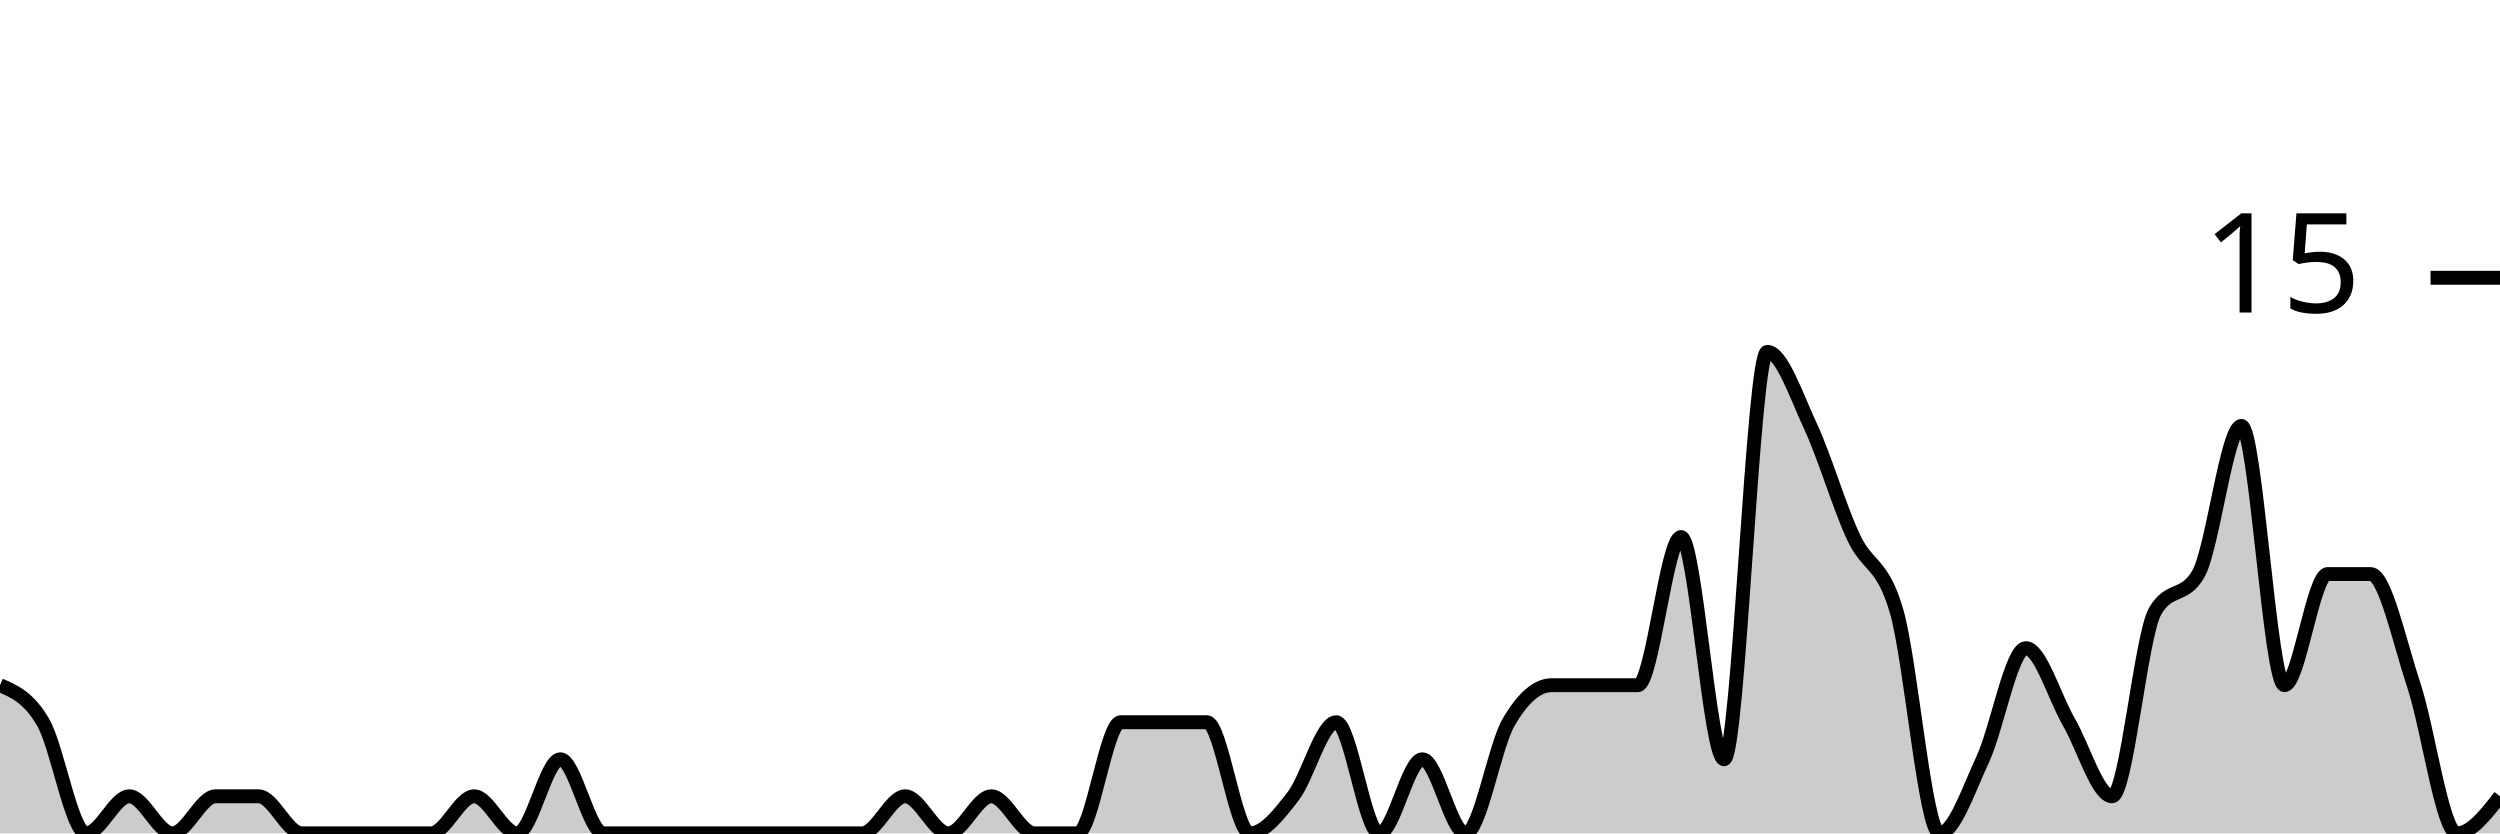
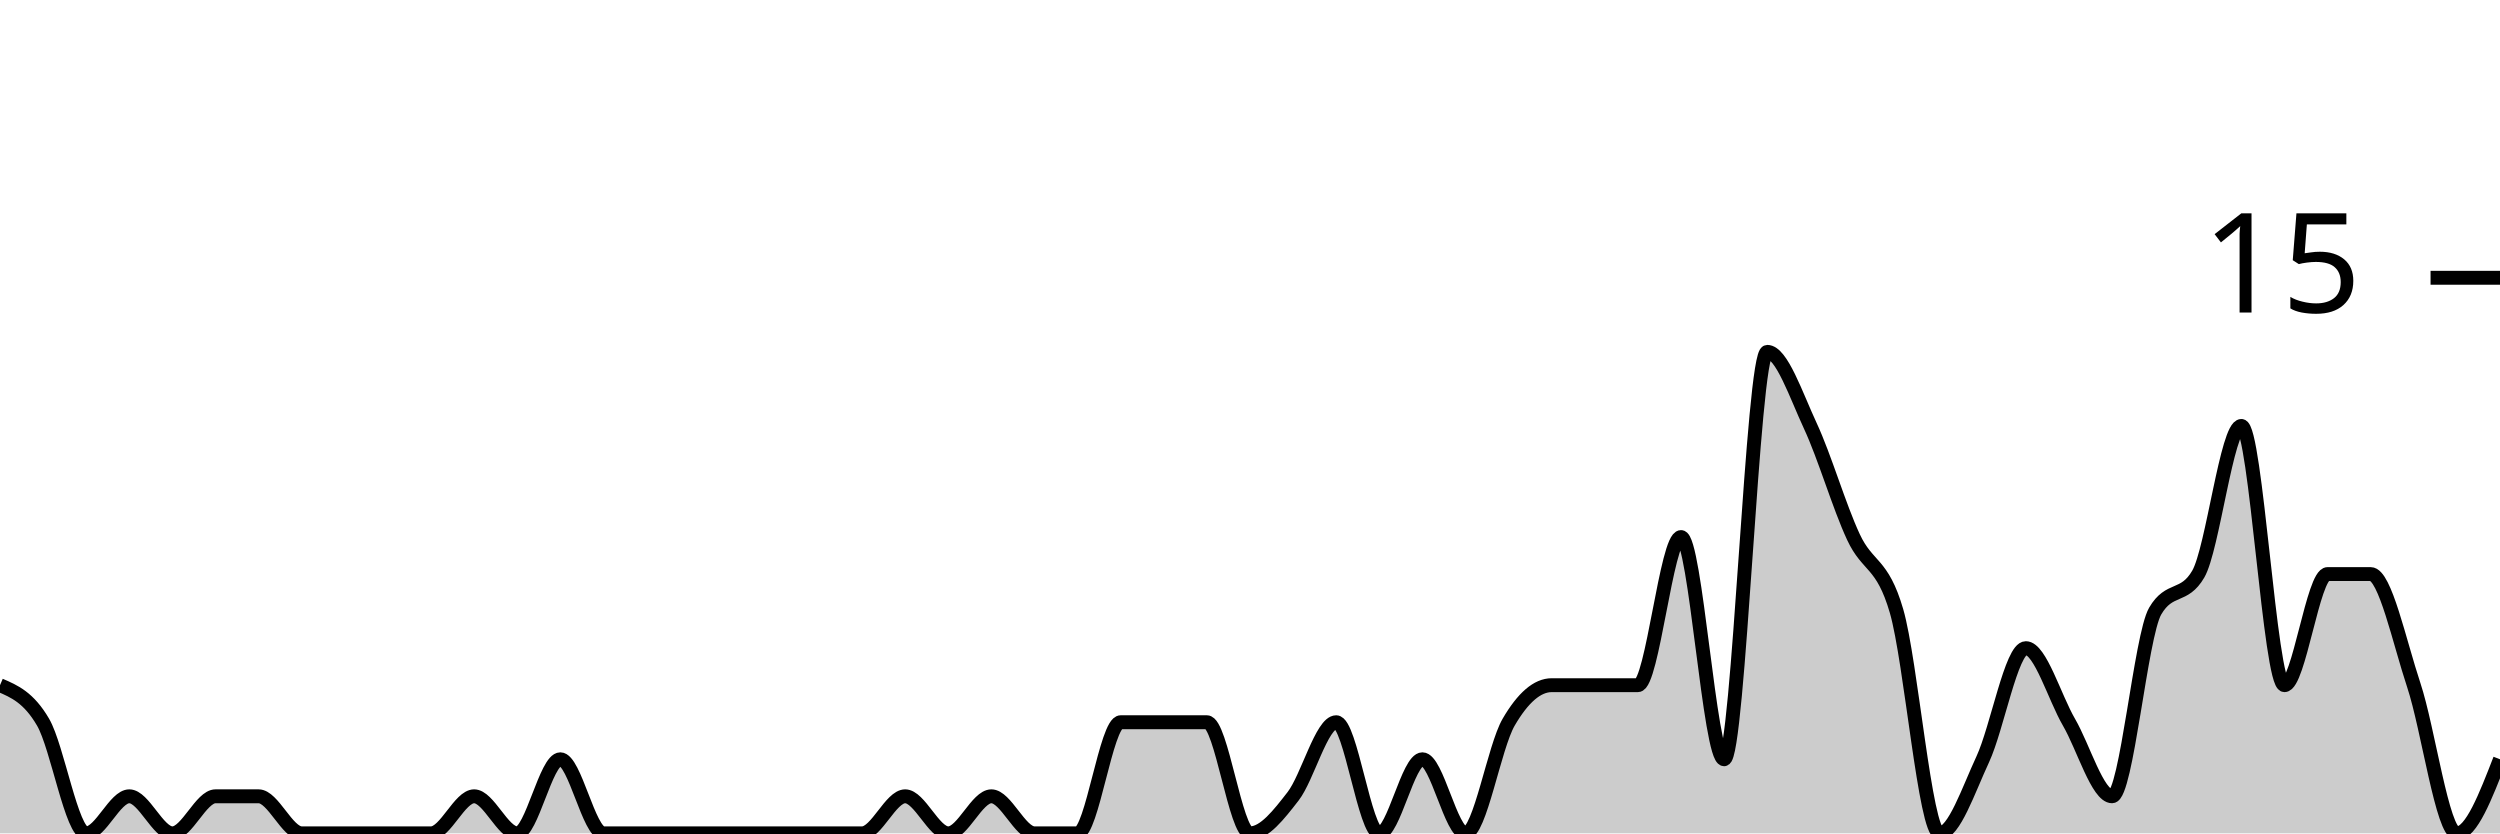
<svg xmlns="http://www.w3.org/2000/svg" viewBox="0 0 180 60">
  <g transform="translate(0,20)">
-     <path class="area" fill="rgba(0, 0, 0, 0.2)" d="M0,29.333C1.034,29.778,2.069,30.222,3.103,32C4.138,33.778,5.172,40,6.207,40C7.241,40,8.276,37.333,9.31,37.333C10.345,37.333,11.379,40,12.414,40C13.448,40,14.483,37.333,15.517,37.333C16.552,37.333,17.586,37.333,18.621,37.333C19.655,37.333,20.69,40,21.724,40C22.759,40,23.793,40,24.828,40C25.862,40,26.897,40,27.931,40C28.966,40,30,40,31.034,40C32.069,40,33.103,37.333,34.138,37.333C35.172,37.333,36.207,40,37.241,40C38.276,40,39.31,34.667,40.345,34.667C41.379,34.667,42.414,40,43.448,40C44.483,40,45.517,40,46.552,40C47.586,40,48.621,40,49.655,40C50.69,40,51.724,40,52.759,40C53.793,40,54.828,40,55.862,40C56.897,40,57.931,40,58.966,40C60,40,61.034,40,62.069,40C63.103,40,64.138,37.333,65.172,37.333C66.207,37.333,67.241,40,68.276,40C69.31,40,70.345,37.333,71.379,37.333C72.414,37.333,73.448,40,74.483,40C75.517,40,76.552,40,77.586,40C78.621,40,79.655,32,80.69,32C81.724,32,82.759,32,83.793,32C84.828,32,85.862,32,86.897,32C87.931,32,88.966,40,90,40C91.034,40,92.069,38.667,93.103,37.333C94.138,36,95.172,32,96.207,32C97.241,32,98.276,40,99.31,40C100.345,40,101.379,34.667,102.414,34.667C103.448,34.667,104.483,40,105.517,40C106.552,40,107.586,33.778,108.621,32C109.655,30.222,110.69,29.333,111.724,29.333C112.759,29.333,113.793,29.333,114.828,29.333C115.862,29.333,116.897,29.333,117.931,29.333C118.966,29.333,120,18.667,121.034,18.667C122.069,18.667,123.103,34.667,124.138,34.667C125.172,34.667,126.207,5.333,127.241,5.333C128.276,5.333,129.31,8.444,130.345,10.667C131.379,12.889,132.414,16.444,133.448,18.667C134.483,20.889,135.517,20.444,136.552,24C137.586,27.556,138.621,40,139.655,40C140.69,40,141.724,36.889,142.759,34.667C143.793,32.444,144.828,26.667,145.862,26.667C146.897,26.667,147.931,30.222,148.966,32C150,33.778,151.034,37.333,152.069,37.333C153.103,37.333,154.138,25.778,155.172,24C156.207,22.222,157.241,23.111,158.276,21.333C159.31,19.556,160.345,10.667,161.379,10.667C162.414,10.667,163.448,29.333,164.483,29.333C165.517,29.333,166.552,21.333,167.586,21.333C168.621,21.333,169.655,21.333,170.69,21.333C171.724,21.333,172.759,26.222,173.793,29.333C174.828,32.444,175.862,40,176.897,40C177.931,40,178.966,38.667,180,37.333L180,40C178.966,40,177.931,40,176.897,40C175.862,40,174.828,40,173.793,40C172.759,40,171.724,40,170.69,40C169.655,40,168.621,40,167.586,40C166.552,40,165.517,40,164.483,40C163.448,40,162.414,40,161.379,40C160.345,40,159.31,40,158.276,40C157.241,40,156.207,40,155.172,40C154.138,40,153.103,40,152.069,40C151.034,40,150,40,148.966,40C147.931,40,146.897,40,145.862,40C144.828,40,143.793,40,142.759,40C141.724,40,140.69,40,139.655,40C138.621,40,137.586,40,136.552,40C135.517,40,134.483,40,133.448,40C132.414,40,131.379,40,130.345,40C129.31,40,128.276,40,127.241,40C126.207,40,125.172,40,124.138,40C123.103,40,122.069,40,121.034,40C120,40,118.966,40,117.931,40C116.897,40,115.862,40,114.828,40C113.793,40,112.759,40,111.724,40C110.69,40,109.655,40,108.621,40C107.586,40,106.552,40,105.517,40C104.483,40,103.448,40,102.414,40C101.379,40,100.345,40,99.31,40C98.276,40,97.241,40,96.207,40C95.172,40,94.138,40,93.103,40C92.069,40,91.034,40,90,40C88.966,40,87.931,40,86.897,40C85.862,40,84.828,40,83.793,40C82.759,40,81.724,40,80.69,40C79.655,40,78.621,40,77.586,40C76.552,40,75.517,40,74.483,40C73.448,40,72.414,40,71.379,40C70.345,40,69.31,40,68.276,40C67.241,40,66.207,40,65.172,40C64.138,40,63.103,40,62.069,40C61.034,40,60,40,58.966,40C57.931,40,56.897,40,55.862,40C54.828,40,53.793,40,52.759,40C51.724,40,50.69,40,49.655,40C48.621,40,47.586,40,46.552,40C45.517,40,44.483,40,43.448,40C42.414,40,41.379,40,40.345,40C39.31,40,38.276,40,37.241,40C36.207,40,35.172,40,34.138,40C33.103,40,32.069,40,31.034,40C30,40,28.966,40,27.931,40C26.897,40,25.862,40,24.828,40C23.793,40,22.759,40,21.724,40C20.69,40,19.655,40,18.621,40C17.586,40,16.552,40,15.517,40C14.483,40,13.448,40,12.414,40C11.379,40,10.345,40,9.31,40C8.276,40,7.241,40,6.207,40C5.172,40,4.138,40,3.103,40C2.069,40,1.034,40,0,40Z" />
-     <path class="line" stroke="black" fill="none" d="M0,29.333C1.034,29.778,2.069,30.222,3.103,32C4.138,33.778,5.172,40,6.207,40C7.241,40,8.276,37.333,9.31,37.333C10.345,37.333,11.379,40,12.414,40C13.448,40,14.483,37.333,15.517,37.333C16.552,37.333,17.586,37.333,18.621,37.333C19.655,37.333,20.69,40,21.724,40C22.759,40,23.793,40,24.828,40C25.862,40,26.897,40,27.931,40C28.966,40,30,40,31.034,40C32.069,40,33.103,37.333,34.138,37.333C35.172,37.333,36.207,40,37.241,40C38.276,40,39.31,34.667,40.345,34.667C41.379,34.667,42.414,40,43.448,40C44.483,40,45.517,40,46.552,40C47.586,40,48.621,40,49.655,40C50.69,40,51.724,40,52.759,40C53.793,40,54.828,40,55.862,40C56.897,40,57.931,40,58.966,40C60,40,61.034,40,62.069,40C63.103,40,64.138,37.333,65.172,37.333C66.207,37.333,67.241,40,68.276,40C69.31,40,70.345,37.333,71.379,37.333C72.414,37.333,73.448,40,74.483,40C75.517,40,76.552,40,77.586,40C78.621,40,79.655,32,80.69,32C81.724,32,82.759,32,83.793,32C84.828,32,85.862,32,86.897,32C87.931,32,88.966,40,90,40C91.034,40,92.069,38.667,93.103,37.333C94.138,36,95.172,32,96.207,32C97.241,32,98.276,40,99.31,40C100.345,40,101.379,34.667,102.414,34.667C103.448,34.667,104.483,40,105.517,40C106.552,40,107.586,33.778,108.621,32C109.655,30.222,110.69,29.333,111.724,29.333C112.759,29.333,113.793,29.333,114.828,29.333C115.862,29.333,116.897,29.333,117.931,29.333C118.966,29.333,120,18.667,121.034,18.667C122.069,18.667,123.103,34.667,124.138,34.667C125.172,34.667,126.207,5.333,127.241,5.333C128.276,5.333,129.31,8.444,130.345,10.667C131.379,12.889,132.414,16.444,133.448,18.667C134.483,20.889,135.517,20.444,136.552,24C137.586,27.556,138.621,40,139.655,40C140.69,40,141.724,36.889,142.759,34.667C143.793,32.444,144.828,26.667,145.862,26.667C146.897,26.667,147.931,30.222,148.966,32C150,33.778,151.034,37.333,152.069,37.333C153.103,37.333,154.138,25.778,155.172,24C156.207,22.222,157.241,23.111,158.276,21.333C159.31,19.556,160.345,10.667,161.379,10.667C162.414,10.667,163.448,29.333,164.483,29.333C165.517,29.333,166.552,21.333,167.586,21.333C168.621,21.333,169.655,21.333,170.69,21.333C171.724,21.333,172.759,26.222,173.793,29.333C174.828,32.444,175.862,40,176.897,40C177.931,40,178.966,38.667,180,37.333" />
+     <path class="area" fill="rgba(0, 0, 0, 0.2)" d="M0,29.333C1.034,29.778,2.069,30.222,3.103,32C4.138,33.778,5.172,40,6.207,40C7.241,40,8.276,37.333,9.31,37.333C10.345,37.333,11.379,40,12.414,40C13.448,40,14.483,37.333,15.517,37.333C16.552,37.333,17.586,37.333,18.621,37.333C19.655,37.333,20.69,40,21.724,40C22.759,40,23.793,40,24.828,40C25.862,40,26.897,40,27.931,40C28.966,40,30,40,31.034,40C32.069,40,33.103,37.333,34.138,37.333C35.172,37.333,36.207,40,37.241,40C38.276,40,39.31,34.667,40.345,34.667C41.379,34.667,42.414,40,43.448,40C44.483,40,45.517,40,46.552,40C47.586,40,48.621,40,49.655,40C50.69,40,51.724,40,52.759,40C53.793,40,54.828,40,55.862,40C56.897,40,57.931,40,58.966,40C60,40,61.034,40,62.069,40C63.103,40,64.138,37.333,65.172,37.333C66.207,37.333,67.241,40,68.276,40C69.31,40,70.345,37.333,71.379,37.333C72.414,37.333,73.448,40,74.483,40C75.517,40,76.552,40,77.586,40C78.621,40,79.655,32,80.69,32C81.724,32,82.759,32,83.793,32C84.828,32,85.862,32,86.897,32C87.931,32,88.966,40,90,40C91.034,40,92.069,38.667,93.103,37.333C94.138,36,95.172,32,96.207,32C97.241,32,98.276,40,99.31,40C100.345,40,101.379,34.667,102.414,34.667C103.448,34.667,104.483,40,105.517,40C106.552,40,107.586,33.778,108.621,32C109.655,30.222,110.69,29.333,111.724,29.333C112.759,29.333,113.793,29.333,114.828,29.333C115.862,29.333,116.897,29.333,117.931,29.333C118.966,29.333,120,18.667,121.034,18.667C122.069,18.667,123.103,34.667,124.138,34.667C125.172,34.667,126.207,5.333,127.241,5.333C128.276,5.333,129.31,8.444,130.345,10.667C131.379,12.889,132.414,16.444,133.448,18.667C134.483,20.889,135.517,20.444,136.552,24C137.586,27.556,138.621,40,139.655,40C140.69,40,141.724,36.889,142.759,34.667C143.793,32.444,144.828,26.667,145.862,26.667C146.897,26.667,147.931,30.222,148.966,32C150,33.778,151.034,37.333,152.069,37.333C153.103,37.333,154.138,25.778,155.172,24C156.207,22.222,157.241,23.111,158.276,21.333C159.31,19.556,160.345,10.667,161.379,10.667C162.414,10.667,163.448,29.333,164.483,29.333C165.517,29.333,166.552,21.333,167.586,21.333C168.621,21.333,169.655,21.333,170.69,21.333C171.724,21.333,172.759,26.222,173.793,29.333C174.828,32.444,175.862,40,176.897,40C177.931,40,178.966,37.333,180,34.667L180,40C178.966,40,177.931,40,176.897,40C175.862,40,174.828,40,173.793,40C172.759,40,171.724,40,170.69,40C169.655,40,168.621,40,167.586,40C166.552,40,165.517,40,164.483,40C163.448,40,162.414,40,161.379,40C160.345,40,159.31,40,158.276,40C157.241,40,156.207,40,155.172,40C154.138,40,153.103,40,152.069,40C151.034,40,150,40,148.966,40C147.931,40,146.897,40,145.862,40C144.828,40,143.793,40,142.759,40C141.724,40,140.69,40,139.655,40C138.621,40,137.586,40,136.552,40C135.517,40,134.483,40,133.448,40C132.414,40,131.379,40,130.345,40C129.31,40,128.276,40,127.241,40C126.207,40,125.172,40,124.138,40C123.103,40,122.069,40,121.034,40C120,40,118.966,40,117.931,40C116.897,40,115.862,40,114.828,40C113.793,40,112.759,40,111.724,40C110.69,40,109.655,40,108.621,40C107.586,40,106.552,40,105.517,40C104.483,40,103.448,40,102.414,40C101.379,40,100.345,40,99.31,40C98.276,40,97.241,40,96.207,40C95.172,40,94.138,40,93.103,40C92.069,40,91.034,40,90,40C88.966,40,87.931,40,86.897,40C85.862,40,84.828,40,83.793,40C82.759,40,81.724,40,80.69,40C79.655,40,78.621,40,77.586,40C76.552,40,75.517,40,74.483,40C73.448,40,72.414,40,71.379,40C70.345,40,69.31,40,68.276,40C67.241,40,66.207,40,65.172,40C64.138,40,63.103,40,62.069,40C61.034,40,60,40,58.966,40C57.931,40,56.897,40,55.862,40C54.828,40,53.793,40,52.759,40C51.724,40,50.69,40,49.655,40C48.621,40,47.586,40,46.552,40C45.517,40,44.483,40,43.448,40C42.414,40,41.379,40,40.345,40C39.31,40,38.276,40,37.241,40C36.207,40,35.172,40,34.138,40C33.103,40,32.069,40,31.034,40C30,40,28.966,40,27.931,40C26.897,40,25.862,40,24.828,40C23.793,40,22.759,40,21.724,40C20.69,40,19.655,40,18.621,40C17.586,40,16.552,40,15.517,40C14.483,40,13.448,40,12.414,40C11.379,40,10.345,40,9.31,40C8.276,40,7.241,40,6.207,40C5.172,40,4.138,40,3.103,40C2.069,40,1.034,40,0,40Z" />
+     <path class="line" stroke="black" fill="none" d="M0,29.333C1.034,29.778,2.069,30.222,3.103,32C4.138,33.778,5.172,40,6.207,40C7.241,40,8.276,37.333,9.31,37.333C10.345,37.333,11.379,40,12.414,40C13.448,40,14.483,37.333,15.517,37.333C16.552,37.333,17.586,37.333,18.621,37.333C19.655,37.333,20.69,40,21.724,40C22.759,40,23.793,40,24.828,40C25.862,40,26.897,40,27.931,40C28.966,40,30,40,31.034,40C32.069,40,33.103,37.333,34.138,37.333C35.172,37.333,36.207,40,37.241,40C38.276,40,39.31,34.667,40.345,34.667C41.379,34.667,42.414,40,43.448,40C44.483,40,45.517,40,46.552,40C47.586,40,48.621,40,49.655,40C50.69,40,51.724,40,52.759,40C53.793,40,54.828,40,55.862,40C56.897,40,57.931,40,58.966,40C60,40,61.034,40,62.069,40C63.103,40,64.138,37.333,65.172,37.333C66.207,37.333,67.241,40,68.276,40C69.31,40,70.345,37.333,71.379,37.333C72.414,37.333,73.448,40,74.483,40C75.517,40,76.552,40,77.586,40C78.621,40,79.655,32,80.69,32C81.724,32,82.759,32,83.793,32C84.828,32,85.862,32,86.897,32C87.931,32,88.966,40,90,40C91.034,40,92.069,38.667,93.103,37.333C94.138,36,95.172,32,96.207,32C97.241,32,98.276,40,99.31,40C100.345,40,101.379,34.667,102.414,34.667C103.448,34.667,104.483,40,105.517,40C106.552,40,107.586,33.778,108.621,32C109.655,30.222,110.69,29.333,111.724,29.333C112.759,29.333,113.793,29.333,114.828,29.333C115.862,29.333,116.897,29.333,117.931,29.333C118.966,29.333,120,18.667,121.034,18.667C122.069,18.667,123.103,34.667,124.138,34.667C125.172,34.667,126.207,5.333,127.241,5.333C128.276,5.333,129.31,8.444,130.345,10.667C131.379,12.889,132.414,16.444,133.448,18.667C134.483,20.889,135.517,20.444,136.552,24C137.586,27.556,138.621,40,139.655,40C140.69,40,141.724,36.889,142.759,34.667C143.793,32.444,144.828,26.667,145.862,26.667C146.897,26.667,147.931,30.222,148.966,32C150,33.778,151.034,37.333,152.069,37.333C153.103,37.333,154.138,25.778,155.172,24C156.207,22.222,157.241,23.111,158.276,21.333C159.31,19.556,160.345,10.667,161.379,10.667C162.414,10.667,163.448,29.333,164.483,29.333C165.517,29.333,166.552,21.333,167.586,21.333C168.621,21.333,169.655,21.333,170.69,21.333C171.724,21.333,172.759,26.222,173.793,29.333C174.828,32.444,175.862,40,176.897,40C177.931,40,178.966,37.333,180,34.667" />
    <path class="axis-ceiling" stroke-width="1" stroke="black" fill="none" d="M175,0L180,0" />
    <text class="axis-ceiling-label" font-family="sans-serif" text-anchor="end" font-size="10px" x="170" y="2.5">15</text>
  </g>
</svg>
